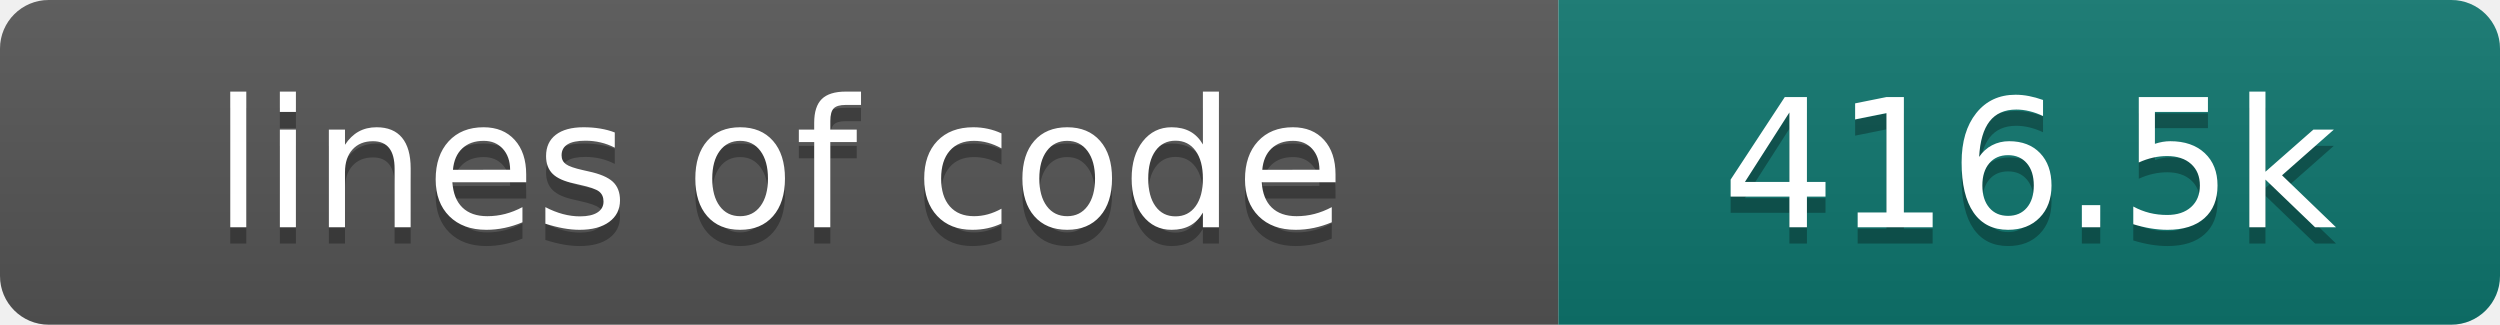
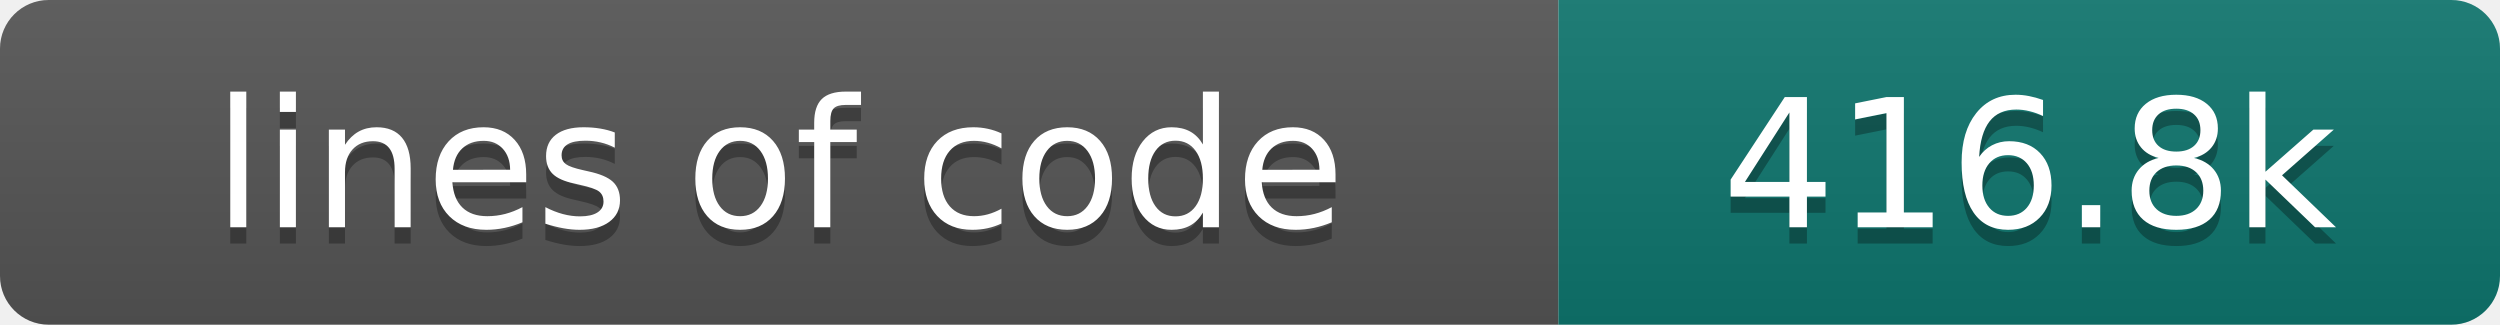
- <svg xmlns="http://www.w3.org/2000/svg" width="154" height="20" role="img" aria-label="lines of code: 416.5k">
+ <svg xmlns="http://www.w3.org/2000/svg" width="154" height="20" role="img" aria-label="lines of code: 416.8k">
  <linearGradient id="s" x2="0" y2="100%">
    <stop offset="0" stop-color="#bbb" stop-opacity=".1" />
    <stop offset="1" stop-opacity=".1" />
  </linearGradient>
  <clipPath id="r">
    <rect width="154" height="20" rx="3" fill="#fff" />
  </clipPath>
  <g clip-path="url(#r)">
    <rect width="96" height="20" fill="#555" />
    <rect x="96" width="58" height="20" fill="#0f766e" />
    <rect width="154" height="20" fill="url(#s)" />
  </g>
  <g fill="#fff" text-anchor="middle" font-family="DejaVu Sans,Verdana,Geneva,sans-serif" font-size="110">
    <text x="480" y="150" fill="#010101" fill-opacity=".3" transform="scale(.1)" textLength="860" lengthAdjust="spacing">lines of code</text>
    <text x="480" y="140" transform="scale(.1)" textLength="860" lengthAdjust="spacing">lines of code</text>
-     <text x="1250" y="150" fill="#010101" fill-opacity=".3" transform="scale(.1)" textLength="480" lengthAdjust="spacing">416.5k</text>
-     <text x="1250" y="140" transform="scale(.1)" textLength="480" lengthAdjust="spacing">416.5k</text>
+     <text x="1250" y="150" fill="#010101" fill-opacity=".3" transform="scale(.1)" textLength="480" lengthAdjust="spacing">416.8k</text>
+     <text x="1250" y="140" transform="scale(.1)" textLength="480" lengthAdjust="spacing">416.8k</text>
  </g>
</svg>
